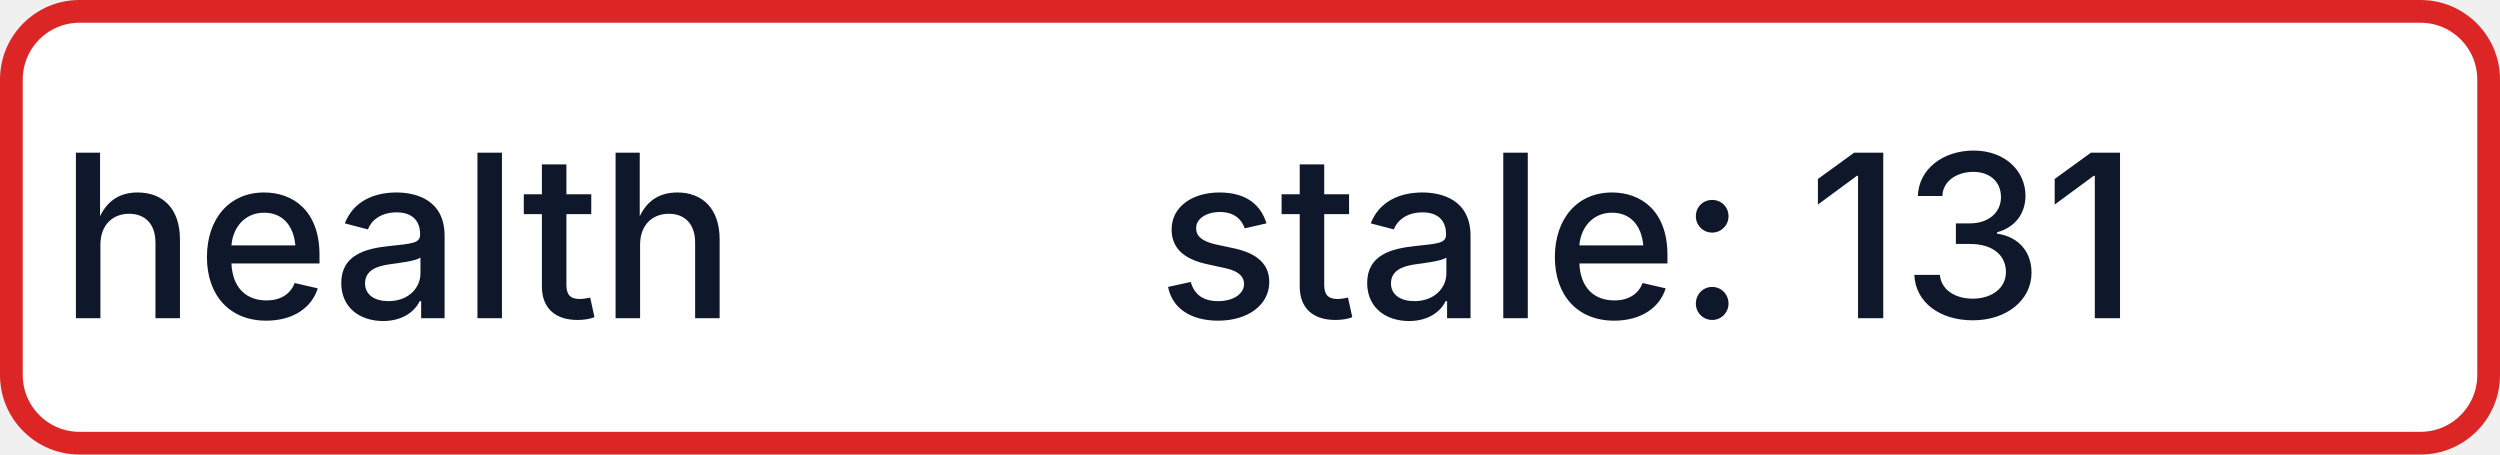
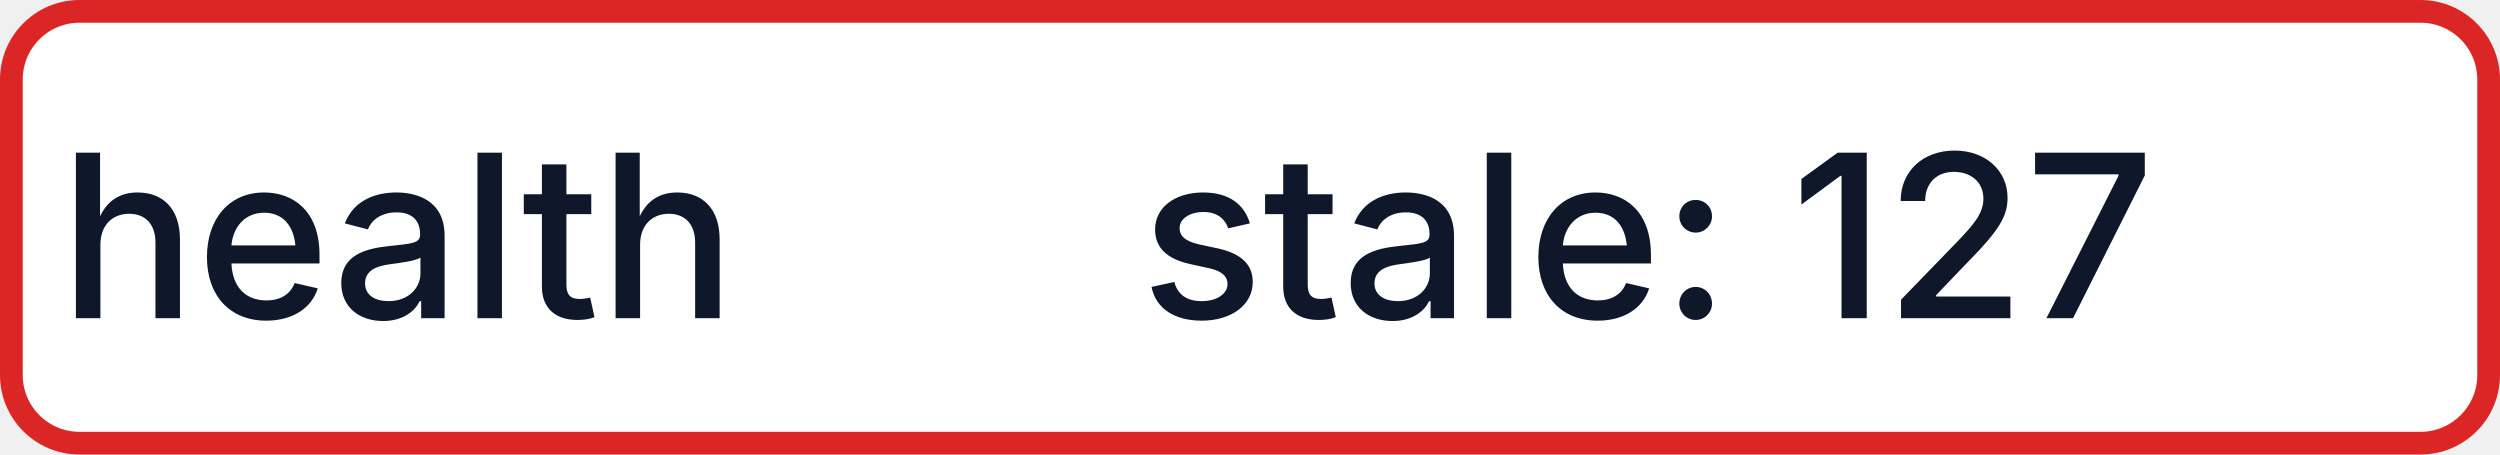
- <svg xmlns="http://www.w3.org/2000/svg" width="110" height="20" role="img" aria-label="health: stale: 131">
+ <svg xmlns="http://www.w3.org/2000/svg" width="110" height="20" role="img" aria-label="health: stale: 127">
  <rect x="0.5" y="0.5" width="109" height="19" rx="3" fill="#FFFFFF" stroke="#DC2626" stroke-width="1" />
  <g fill="#0F172A" text-anchor="middle" font-family="-apple-system,BlinkMacSystemFont,Segoe UI,sans-serif" font-size="10" font-weight="500">
    <text x="17.5" y="14">health</text>
-     <text x="72.5" y="14" textLength="68" lengthAdjust="spacingAndGlyphs">stale: 131</text>
+     <text x="72.5" y="14" textLength="68" lengthAdjust="spacingAndGlyphs">stale: 127</text>
  </g>
</svg>
